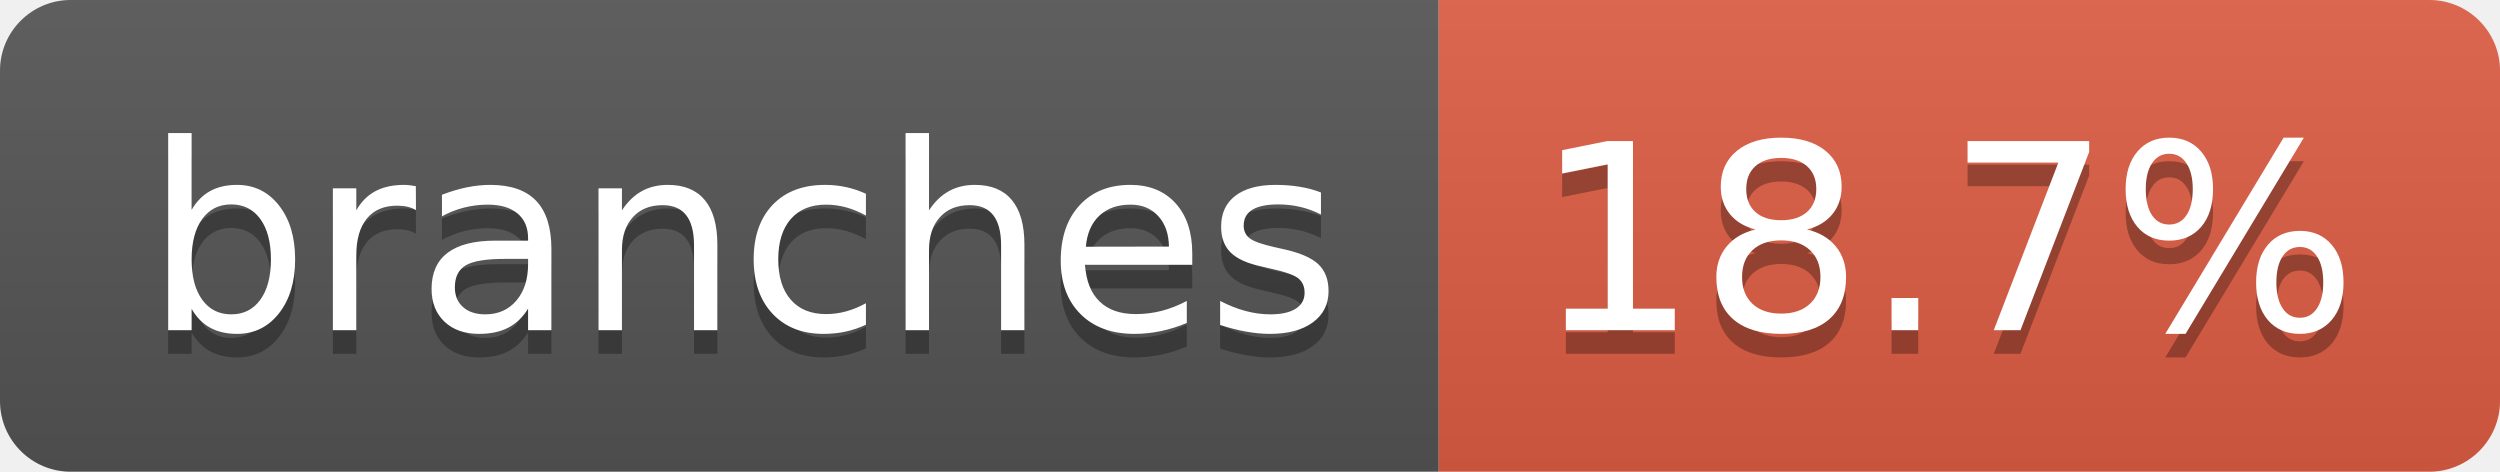
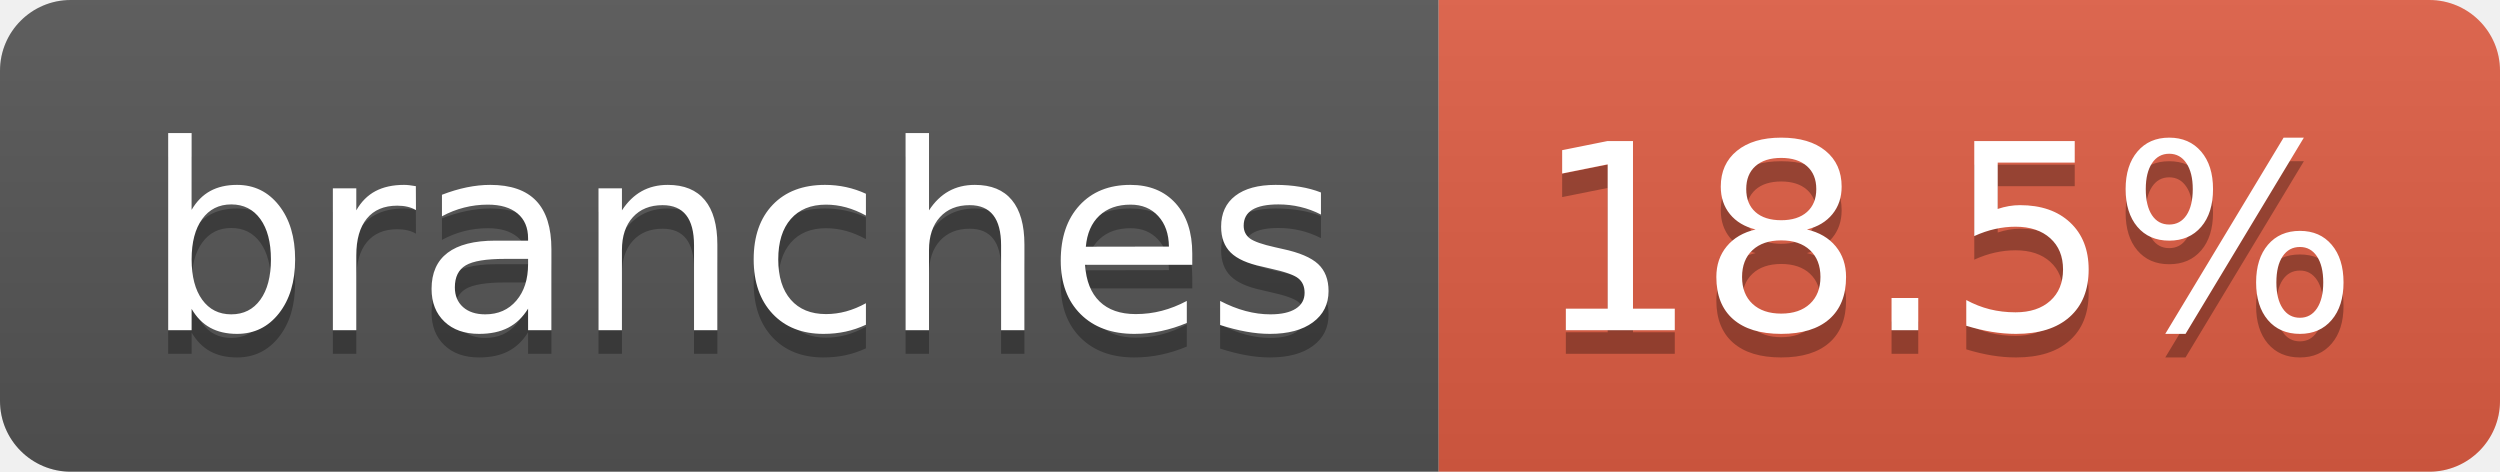
- <svg xmlns="http://www.w3.org/2000/svg" width="106" height="20" role="img" aria-label="branches: 18.7%">
+ <svg xmlns="http://www.w3.org/2000/svg" width="106" height="20" role="img" aria-label="branches: 18.5%">
  <linearGradient id="s" x2="0" y2="100%">
    <stop offset="0" stop-color="#bbb" stop-opacity=".1" />
    <stop offset="1" stop-opacity=".1" />
  </linearGradient>
  <clipPath id="r">
    <rect width="106" height="20" rx="3" fill="#fff" />
  </clipPath>
  <g clip-path="url(#r)">
    <rect width="61" height="20" fill="#555" />
    <rect x="61" width="45" height="20" fill="#e05d44" />
    <rect width="106" height="20" fill="url(#s)" />
  </g>
  <g fill="#fff" text-anchor="middle" font-family="Verdana,Geneva,DejaVu Sans,sans-serif" text-rendering="geometricPrecision" font-size="110">
    <text aria-hidden="true" x="315" y="150" fill="#010101" fill-opacity=".3" transform="scale(.1)" textLength="507">branches</text>
    <text x="315" y="140" transform="scale(.1)" fill="#fff" textLength="507">branches</text>
-     <text aria-hidden="true" x="825" y="150" fill="#010101" fill-opacity=".3" transform="scale(.1)" textLength="350">18.7%</text>
-     <text x="825" y="140" transform="scale(.1)" fill="#fff" textLength="350">18.7%</text>
+     <text aria-hidden="true" x="825" y="150" fill="#010101" fill-opacity=".3" transform="scale(.1)" textLength="350">18.5%</text>
+     <text x="825" y="140" transform="scale(.1)" fill="#fff" textLength="350">18.5%</text>
  </g>
</svg>
